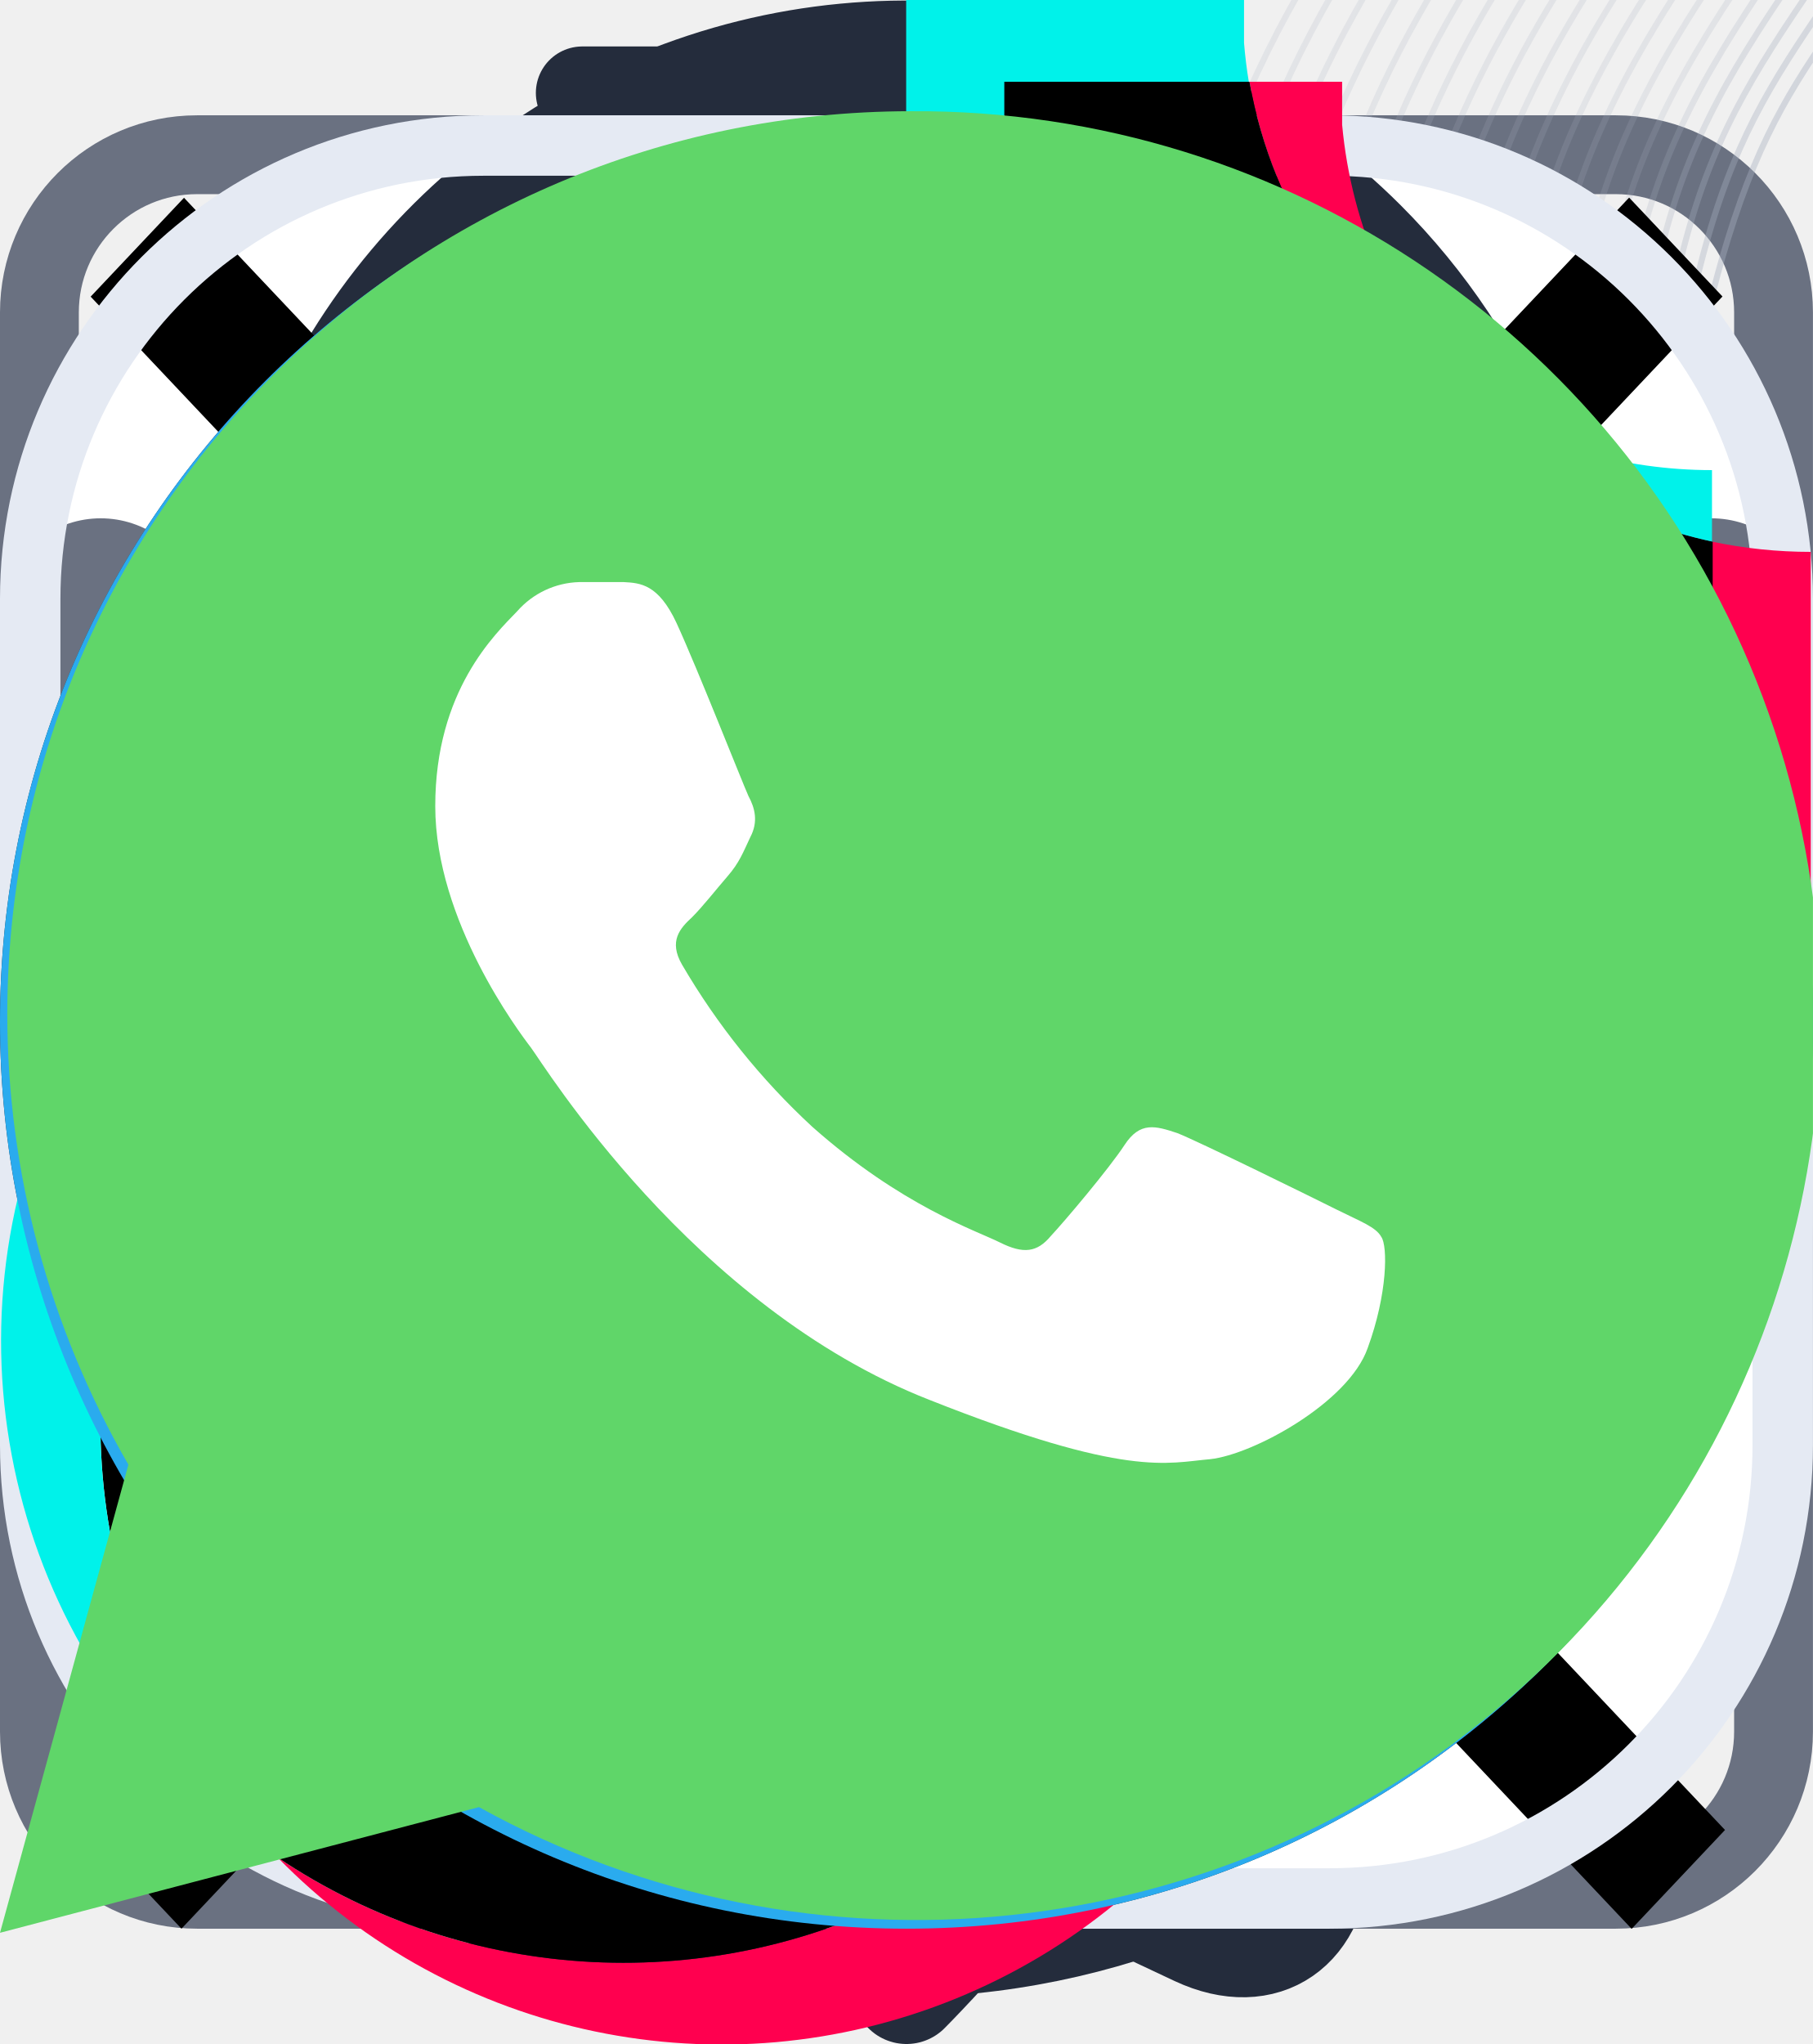
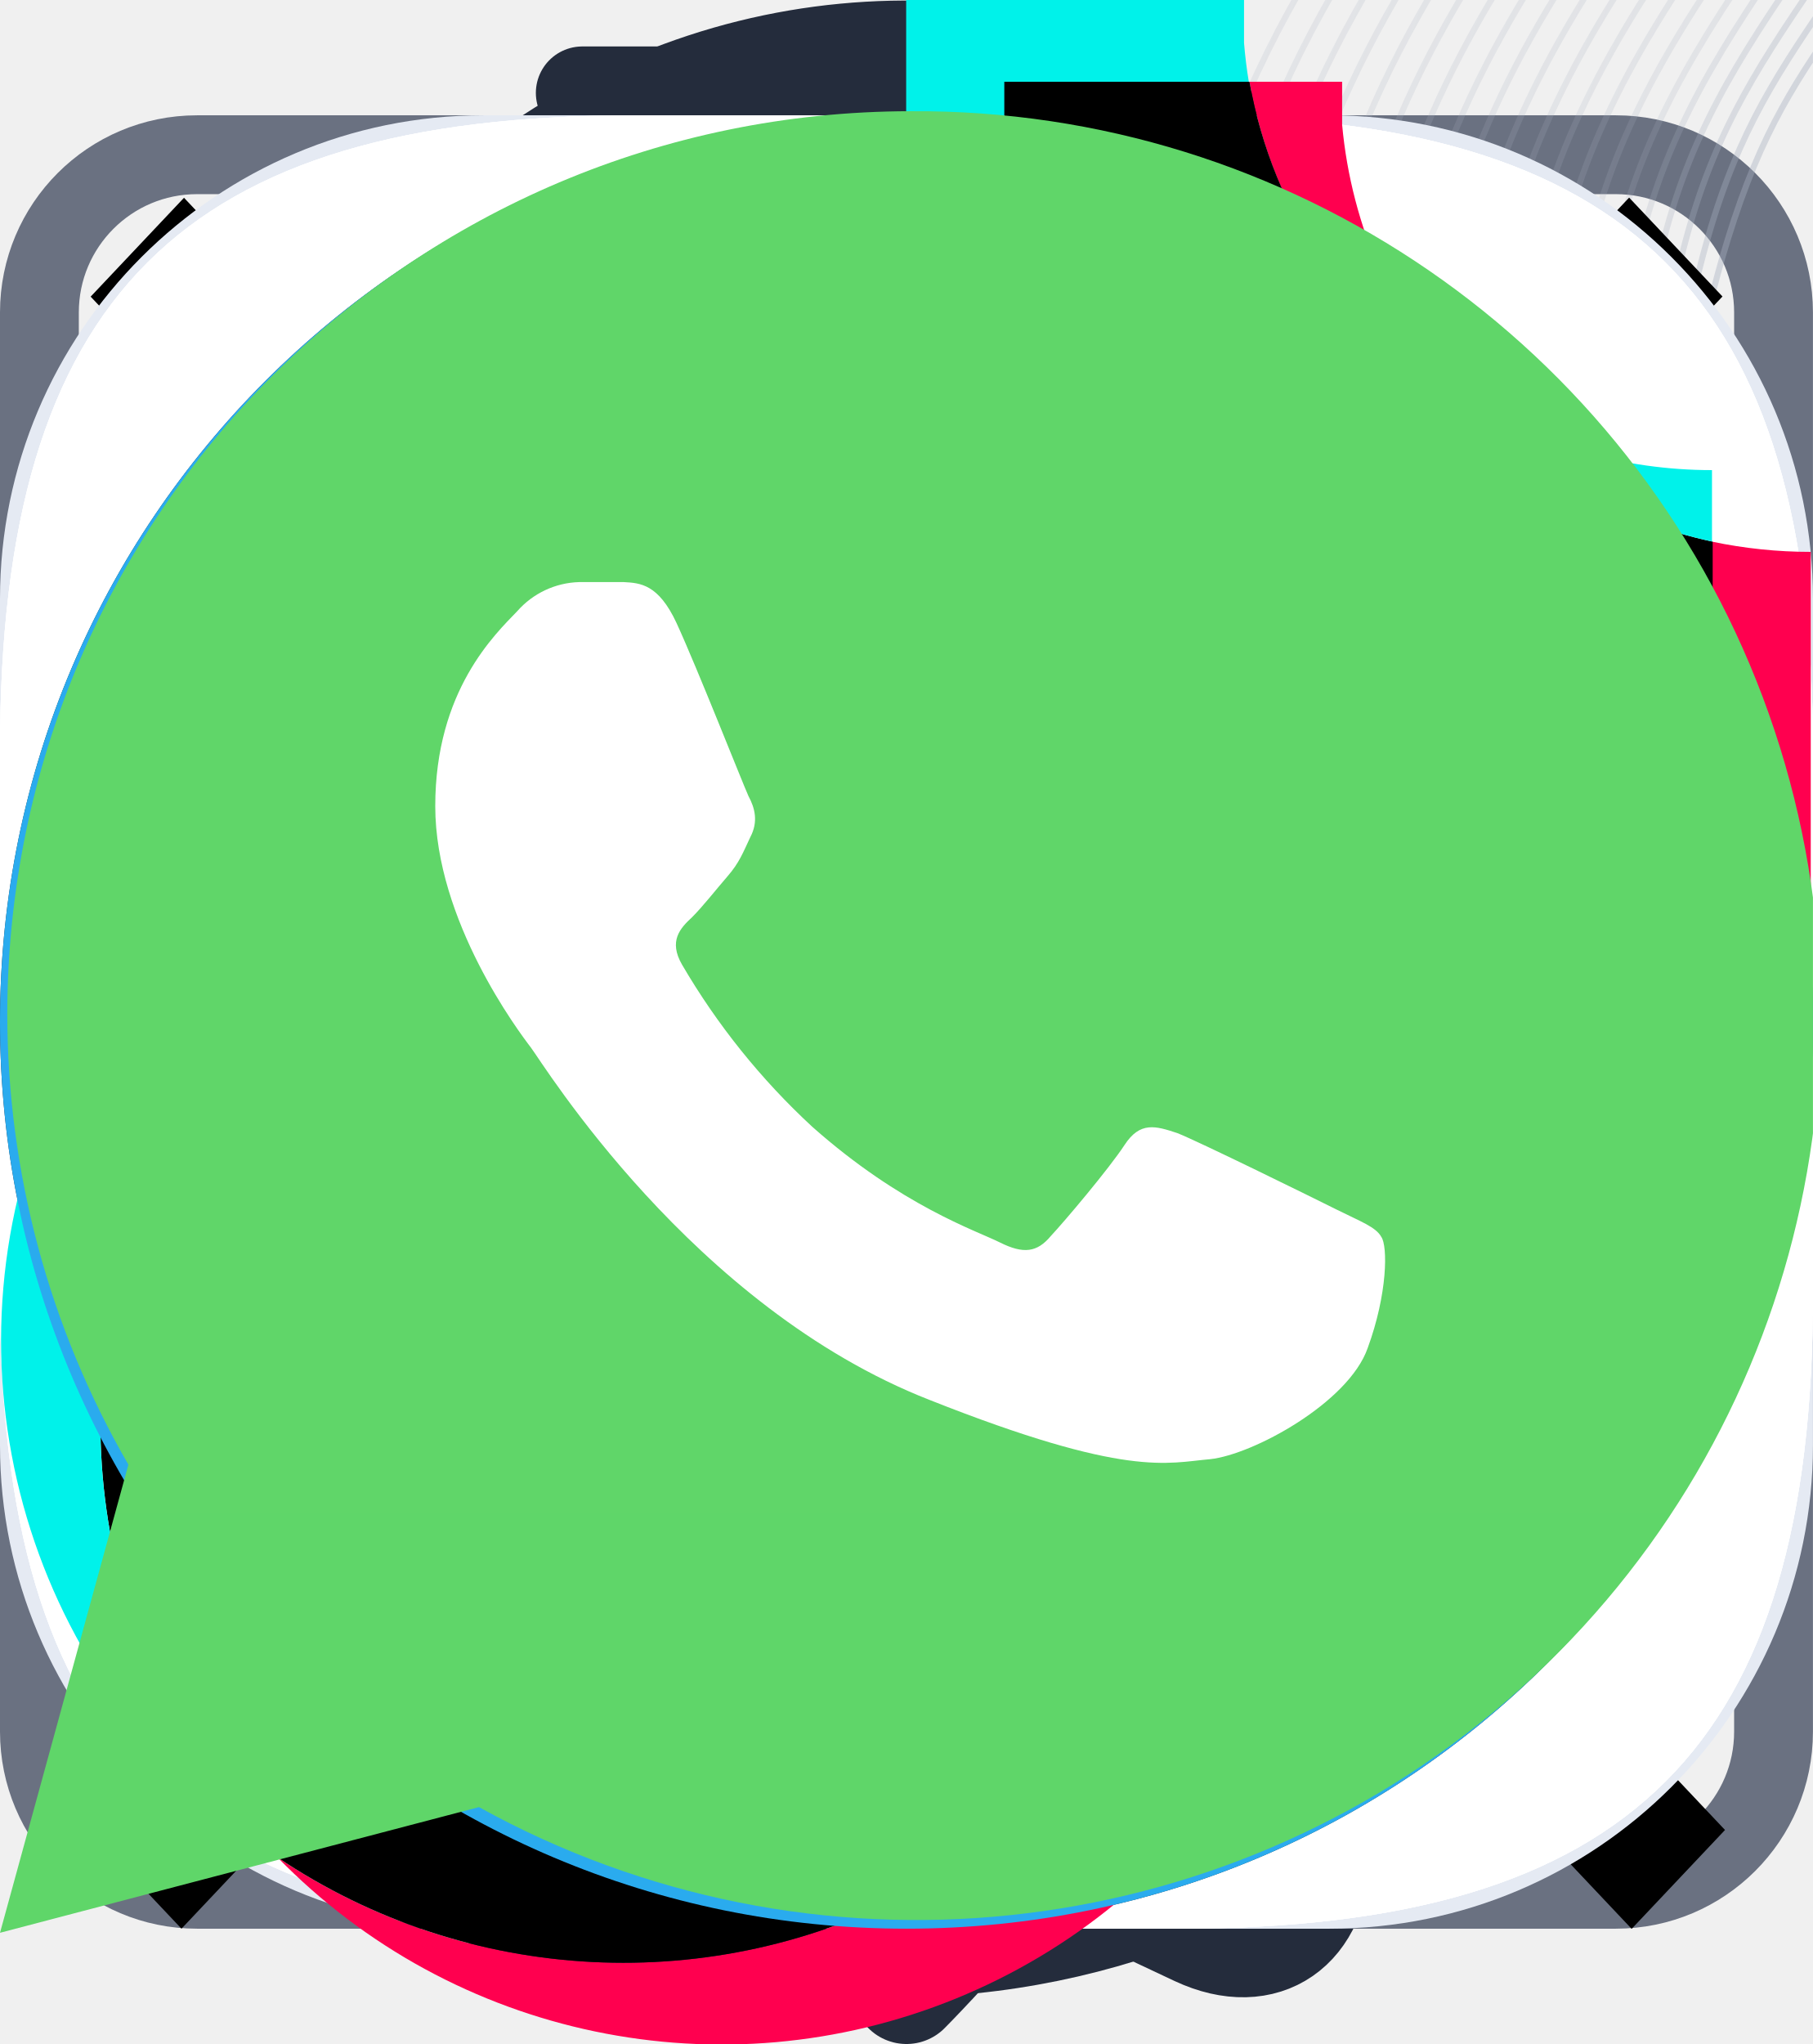
<svg xmlns="http://www.w3.org/2000/svg">
  <style>:root svg:not(:target){display:none}</style>
  <svg viewBox="0 0 22 18" fill="none" id="advantages-1">
    <path d="M16.9 15.67v-6.67a7.78 7.78 0 1 0-7.78 7.78h6.67a1.11 1.11 0 0 0 1.11-1.11Zm0 0v-4.45h3.33a1.11 1.11 0 0 1 1.12 1.11v2.23a1.11 1.11 0 0 1-1.12 1.1h-3.33Zm-7.78-3.34a3.33 3.33 0 1 1 0-6.66 3.33 3.33 0 0 1 0 6.66Z" stroke="#242C3C" stroke-linecap="round" stroke-linejoin="round" />
  </svg>
  <svg viewBox="0 0 19 22" fill="none" id="advantages-2">
    <path d="m15.23 6.78 1.67-1.67m-13.44 1.67-1.67-1.67m7.56-.78a8.33 8.33 0 1 1 0 16.67 8.33 8.33 0 0 1 0-16.67Zm0 0v-3.33m-3.34 0h6.67m-3.33 7.78v4.44l2.28 2.58a3.88 3.88 0 0 0-2.28-7.02Z" stroke="#242C3C" stroke-linecap="round" stroke-linejoin="round" />
  </svg>
  <svg viewBox="0 0 15 22" fill="none" id="advantages-3">
    <path d="m3.02 12.52-.01 7.38c0 .9.63 1.34 1.4.97l2.69-1.27c.22-.11.59-.11.8 0l2.7 1.27c.77.36 1.4-.07 1.4-.97v-7.56" stroke="#242C3C" stroke-linecap="round" stroke-linejoin="round" />
    <path d="M7.35 14.2a6.6 6.6 0 1 0 0-13.2 6.6 6.6 0 0 0 0 13.2Z" stroke="#242C3C" stroke-linecap="round" stroke-linejoin="round" />
    <path d="m8.01 4.96.53 1.06c.07.15.27.3.43.32l.95.16c.62.1.76.55.32 1l-.74.74a.66.66 0 0 0-.16.55l.21.93c.17.73-.22 1.02-.86.63l-.9-.53a.64.64 0 0 0-.6 0l-.89.53c-.64.39-1.03.1-.86-.63l.21-.93a.66.66 0 0 0-.16-.55l-.74-.75c-.44-.44-.3-.89.32-.99l.95-.16a.65.65 0 0 0 .43-.32l.52-1.06c.3-.58.76-.58 1.04 0Z" stroke="#292D32" stroke-linecap="round" stroke-linejoin="round" />
  </svg>
  <svg viewBox="0 0 17 17" fill="none" id="btn-right-arrow">
    <path d="M8.5 16.5a8 8 0 1 1 0-16 8 8 0 0 1 0 16Z" stroke="#FFF" stroke-linejoin="round" />
    <path d="m8.5 11.7 3.2-3.2-3.2-3.2m-3.2 3.2h6.4" stroke="#FFF" stroke-linejoin="round" stroke-linecap="round" />
  </svg>
  <svg viewBox="0 0 23 23" fill="none" id="calc">
    <path d="M.5 2.5a2 2 0 0 1 2-2h18a2 2 0 0 1 2 2v18a2 2 0 0 1-2 2h-18a2 2 0 0 1-2-2v-18Z" stroke="#6A7181" />
    <path d="M14.5 6.5h4m-4 8.5h4m-4 3h4m-14-11.5h4m-2 0v-2m0 2v2m-1.41 9.41 1.41-1.41 1.41-1.41m-1.41 1.41-1.41-1.41m1.41 1.41 1.41 1.41" stroke="#6A7181" stroke-linejoin="round" />
  </svg>
  <svg viewBox="0 0 111 338" fill="none" id="card-line">
    <path d="M494.32-272.1c-69.48 83.14-137.15 119.92-188.51 137.86-42.82 14.95-56.94 10.73-91.4 29.53-74.78 40.8-148.85 137.33-117.4 202.01 15.48 31.86 48.86 30.47 102.15 57.9 47.93 24.67 109.49 71.9 160.46 171.62" stroke="url(#card-line_2ard-line_0)" stroke-miterlimit="10" />
    <path d="M481.76-275.15c-63.17 82-127.62 119.08-176.27 137.71-40.94 15.67-54.76 14.16-89.28 34.67-72.43 43.03-142.74 133.46-114.58 197.34 14.5 32.9 46.24 34.72 98.65 64.2 46.14 25.94 106.26 73.41 156.97 171.57" stroke="url(#card-line_2ard-line_1)" stroke-miterlimit="10" />
    <path d="M469.21-278.2c-56.86 80.87-118.11 118.27-164.03 137.57-39.13 16.44-52.58 17.53-87.18 39.8-70.1 45.13-136.77 129.73-111.75 192.67 13.52 34 43.61 38.93 95.15 70.5 44.34 27.17 103.03 74.94 153.47 171.52" stroke="url(#card-line_2)" stroke-miterlimit="10" />
    <path d="M456.67-281.26c-50.55 79.75-108.64 117.53-151.82 137.44-37.33 17.22-50.37 20.86-85.06 44.95-67.8 47.07-130.94 126.1-108.92 187.99 12.51 35.16 40.97 43.09 91.65 76.8 42.56 28.32 99.8 76.46 149.98 171.46" stroke="url(#card-line_3)" stroke-miterlimit="10" />
    <path d="M444.15-284.31c-44.26 78.63-99.2 116.83-139.6 137.3-35.61 18.04-48.21 24.15-82.97 50.07-65.53 48.9-125.27 122.6-106.09 183.33 11.5 36.38 38.33 47.18 88.15 83.1 40.8 29.41 96.58 77.97 146.48 171.4" stroke="url(#card-line_4)" stroke-miterlimit="10" />
    <path d="M431.63-287.37c-37.96 77.5-89.8 116.2-127.4 137.17-33.92 18.92-46.03 27.37-80.85 55.2-63.32 50.62-119.76 119.2-103.28 178.66 10.44 37.66 35.7 51.22 84.66 89.4 39.05 30.46 93.36 79.49 143 171.36" stroke="url(#card-line_5)" stroke-miterlimit="10" />
    <path d="M419.13-290.42c-31.67 76.38-80.4 115.65-115.21 137.04-32.28 19.83-43.88 30.55-78.76 60.33-61.16 52.23-114.39 115.86-100.45 174 9.35 38.96 33.1 55.2 81.17 95.68 37.33 31.45 90.13 81.01 139.52 171.3" stroke="url(#card-line_6)" stroke-miterlimit="10" />
    <path d="M406.63-293.47c-25.4 75.26-71.02 115.18-103.03 136.9-30.68 20.82-41.75 33.7-76.65 65.47-59.06 53.76-109.17 112.61-97.63 169.33 8.2 40.33 30.5 59.13 77.67 101.98 35.65 32.38 86.92 82.51 136.05 171.25" stroke="url(#card-line_7)" stroke-miterlimit="10" />
    <path d="M394.15-296.52c-19.12 74.13-61.64 114.8-90.86 136.77-29.1 21.87-39.66 36.78-74.55 70.58-57.02 55.22-104.1 109.43-94.82 164.67 7 41.73 27.96 63.01 74.2 108.28 33.98 33.28 83.7 84.03 132.55 171.2" stroke="url(#card-line_8)" stroke-miterlimit="10" />
    <path d="M381.69-299.57c-12.85 73.01-52.25 114.54-78.71 136.64-27.55 23-37.59 39.84-72.45 75.7-55.03 56.6-99.16 106.28-92 160.02 5.73 43.14 25.45 66.83 70.7 114.56 32.36 34.13 80.5 85.55 129.1 171.15" stroke="url(#card-line_9)" stroke-miterlimit="10" />
    <path d="M369.23-302.63c-6.6 71.9-42.83 114.4-66.57 136.51-26 24.22-35.56 42.88-70.35 80.83-53.11 57.94-94.34 103.16-89.2 155.36 4.4 44.6 23 70.6 67.23 120.85 30.78 34.95 77.28 87.06 125.62 171.1" stroke="url(#card-line_10)" stroke-miterlimit="10" />
    <path d="M356.78-305.68c-.33 70.78-33.36 114.35-54.43 136.38-24.42 25.54-33.59 45.88-68.26 85.95-51.25 59.23-89.65 100.07-86.39 150.7 2.97 46.06 20.6 74.35 63.76 127.14 29.22 35.74 74.07 88.58 122.14 171.05" stroke="url(#card-line_11)" stroke-miterlimit="10" />
    <path d="M344.35-308.72c5.92 69.65-23.84 114.39-42.32 136.24-22.78 26.95-31.64 48.84-66.16 91.06-49.45 60.49-85.06 97-83.58 146.07 1.43 47.52 18.26 78.03 60.28 133.4 27.71 36.52 70.87 90.1 118.68 171.01" stroke="url(#card-line_12)" stroke-miterlimit="10" />
    <path d="M331.93-311.77c12.16 68.54-14.24 114.53-30.21 136.12-21.07 28.45-29.76 51.77-64.07 96.17-47.7 61.71-80.57 93.9-80.78 141.41-.2 49 15.98 81.7 56.81 139.69 26.24 37.26 67.68 91.61 115.21 170.96" stroke="url(#card-line_13)" stroke-miterlimit="10" />
    <path d="M319.52-314.82c18.4 67.42-4.54 114.75-18.11 135.98-19.22 30.06-27.92 54.7-61.99 101.29-46 62.93-76.18 90.82-77.97 136.77-1.96 50.46 13.77 85.32 53.35 145.97 24.8 37.99 64.48 93.12 111.76 170.9" stroke="url(#card-line_14)" stroke-miterlimit="10" />
    <path d="M307.12-317.87c24.63 66.31 5.26 115.01-6.03 135.86-17.18 31.73-26.12 57.6-59.9 106.4-44.37 64.12-71.88 87.71-75.17 132.13-3.84 51.9 11.62 88.92 49.88 152.24 23.4 38.72 61.29 94.63 108.3 170.86" stroke="url(#card-line_15)" stroke-miterlimit="10" />
    <path d="M294.73-320.9c30.86 65.18 8.88 113.86 6.05 135.72-4.64 35.77-24.39 60.49-57.81 111.51-42.79 65.32-67.65 84.56-72.38 127.48-5.88 53.31 9.55 92.51 46.43 158.51 22.03 39.44 58.09 96.15 104.83 170.82" stroke="url(#card-line_16)" stroke-miterlimit="10" />
    <path d="M282.1-324.22c37.12 64.1 19.93 114.71 18.13 135.66-3.16 36.7-22.72 63.37-55.79 116.66-41.3 66.54-63.55 81.4-69.65 122.9-8.05 54.69 7.56 96.1 43.02 164.83 20.72 40.17 54.95 97.7 101.5 170.83" stroke="url(#card-line_17)" stroke-miterlimit="10" />
    <path d="M269.4-327.59c43.4 63.01 31.26 115.38 30.22 135.59-1.94 37.71-21.1 66.27-53.78 121.82-39.84 67.77-59.5 78.21-66.95 118.3-10.4 56.04 5.64 99.73 39.61 171.2 19.46 40.9 51.84 99.25 98.18 170.86" stroke="url(#card-line_18)" stroke-miterlimit="10" />
    <path d="M256.7-330.96c49.67 61.92 45.66 115.95 42.32 135.52-6.57 38.53-19.53 69.17-51.75 126.99-38.45 69-55.5 74.95-64.24 113.72-12.9 57.29 3.78 103.33 36.2 177.54 18.21 41.66 48.71 100.82 94.84 170.9" stroke="url(#card-line_19)" stroke-miterlimit="10" />
    <path d="M243.98-334.33c55.96 60.83 56.03 115.99 54.45 135.45-3.24 40-18 72.05-49.72 132.16-37.08 70.25-51.52 71.61-61.52 109.13-15.58 58.46 1.97 106.94 32.78 183.89 16.99 42.41 45.58 102.37 91.5 170.92" stroke="url(#card-line_20)" stroke-miterlimit="10" />
    <path d="M231.26-337.7c62.25 59.74 66.46 115.86 66.6 135.38.3 41.3-16.52 74.94-47.7 137.33-35.74 71.51-47.55 68.2-58.8 104.53-18.4 59.54.24 110.56 29.37 190.25 15.78 43.18 42.43 103.93 88.15 170.95" stroke="url(#card-line_21)" stroke-miterlimit="10" />
    <defs>
      <linearGradient id="card-line_0" x1="455.644" y1="34.982" x2="128.962" y2="-72.505" gradientUnits="userSpaceOnUse">
        <stop stop-color="#A7AFBF" />
        <stop offset="1" stop-color="#A7AFBF" stop-opacity=".19" />
      </linearGradient>
      <linearGradient id="card-line_1" x1="453.838" y1="36.717" x2="133.334" y2="-68.713" gradientUnits="userSpaceOnUse">
        <stop stop-color="#A7AFBF" />
        <stop offset="1" stop-color="#A7AFBF" stop-opacity=".19" />
      </linearGradient>
      <linearGradient id="card-line_2" x1="452.022" y1="38.456" x2="137.644" y2="-64.935" gradientUnits="userSpaceOnUse">
        <stop stop-color="#A7AFBF" />
        <stop offset="1" stop-color="#A7AFBF" stop-opacity=".19" />
      </linearGradient>
      <linearGradient id="card-line_3" x1="450.215" y1="40.193" x2="141.889" y2="-61.183" gradientUnits="userSpaceOnUse">
        <stop stop-color="#A7AFBF" />
        <stop offset="1" stop-color="#A7AFBF" stop-opacity=".19" />
      </linearGradient>
      <linearGradient id="card-line_4" x1="448.4" y1="41.922" x2="146.065" y2="-57.459" gradientUnits="userSpaceOnUse">
        <stop stop-color="#A7AFBF" />
        <stop offset="1" stop-color="#A7AFBF" stop-opacity=".19" />
      </linearGradient>
      <linearGradient id="card-line_5" x1="446.602" y1="43.661" x2="150.167" y2="-53.756" gradientUnits="userSpaceOnUse">
        <stop stop-color="#A7AFBF" />
        <stop offset="1" stop-color="#A7AFBF" stop-opacity=".19" />
      </linearGradient>
      <linearGradient id="card-line_6" x1="444.796" y1="45.396" x2="154.195" y2="-50.078" gradientUnits="userSpaceOnUse">
        <stop stop-color="#A7AFBF" />
        <stop offset="1" stop-color="#A7AFBF" stop-opacity=".19" />
      </linearGradient>
      <linearGradient id="card-line_7" x1="442.991" y1="47.135" x2="158.148" y2="-46.422" gradientUnits="userSpaceOnUse">
        <stop stop-color="#A7AFBF" />
        <stop offset="1" stop-color="#A7AFBF" stop-opacity=".19" />
      </linearGradient>
      <linearGradient id="card-line_8" x1="441.187" y1="48.872" x2="162.026" y2="-42.793" gradientUnits="userSpaceOnUse">
        <stop stop-color="#A7AFBF" />
        <stop offset="1" stop-color="#A7AFBF" stop-opacity=".19" />
      </linearGradient>
      <linearGradient id="card-line_9" x1="439.392" y1="50.604" x2="165.84" y2="-39.193" gradientUnits="userSpaceOnUse">
        <stop stop-color="#A7AFBF" />
        <stop offset="1" stop-color="#A7AFBF" stop-opacity=".19" />
      </linearGradient>
      <linearGradient id="card-line_10" x1="437.582" y1="52.337" x2="169.568" y2="-35.616" gradientUnits="userSpaceOnUse">
        <stop stop-color="#A7AFBF" />
        <stop offset="1" stop-color="#A7AFBF" stop-opacity=".19" />
      </linearGradient>
      <linearGradient id="card-line_11" x1="435.785" y1="54.072" x2="173.233" y2="-32.062" gradientUnits="userSpaceOnUse">
        <stop stop-color="#A7AFBF" />
        <stop offset="1" stop-color="#A7AFBF" stop-opacity=".19" />
      </linearGradient>
      <linearGradient id="card-line_12" x1="433.985" y1="55.807" x2="176.828" y2="-28.531" gradientUnits="userSpaceOnUse">
        <stop stop-color="#A7AFBF" />
        <stop offset="1" stop-color="#A7AFBF" stop-opacity=".19" />
      </linearGradient>
      <linearGradient id="card-line_13" x1="432.183" y1="57.539" x2="180.36" y2="-25.023" gradientUnits="userSpaceOnUse">
        <stop stop-color="#A7AFBF" />
        <stop offset="1" stop-color="#A7AFBF" stop-opacity=".19" />
      </linearGradient>
      <linearGradient id="card-line_14" x1="430.398" y1="59.272" x2="183.82" y2="-21.544" gradientUnits="userSpaceOnUse">
        <stop stop-color="#A7AFBF" />
        <stop offset="1" stop-color="#A7AFBF" stop-opacity=".19" />
      </linearGradient>
      <linearGradient id="card-line_15" x1="428.594" y1="61.006" x2="187.212" y2="-18.08" gradientUnits="userSpaceOnUse">
        <stop stop-color="#A7AFBF" />
        <stop offset="1" stop-color="#A7AFBF" stop-opacity=".19" />
      </linearGradient>
      <linearGradient id="card-line_16" x1="426.791" y1="62.742" x2="190.536" y2="-14.638" gradientUnits="userSpaceOnUse">
        <stop stop-color="#A7AFBF" />
        <stop offset="1" stop-color="#A7AFBF" stop-opacity=".19" />
      </linearGradient>
      <linearGradient id="card-line_17" x1="424.9" y1="64.359" x2="180.982" y2="-15.557" gradientUnits="userSpaceOnUse">
        <stop stop-color="#A7AFBF" />
        <stop offset="1" stop-color="#A7AFBF" stop-opacity=".19" />
      </linearGradient>
      <linearGradient id="card-line_18" x1="422.958" y1="65.943" x2="167.822" y2="-17.689" gradientUnits="userSpaceOnUse">
        <stop stop-color="#A7AFBF" />
        <stop offset="1" stop-color="#A7AFBF" stop-opacity=".19" />
      </linearGradient>
      <linearGradient id="card-line_19" x1="421.04" y1="67.533" x2="154.661" y2="-19.824" gradientUnits="userSpaceOnUse">
        <stop stop-color="#A7AFBF" />
        <stop offset="1" stop-color="#A7AFBF" stop-opacity=".19" />
      </linearGradient>
      <linearGradient id="card-line_20" x1="419.11" y1="69.119" x2="141.496" y2="-21.96" gradientUnits="userSpaceOnUse">
        <stop stop-color="#A7AFBF" />
        <stop offset="1" stop-color="#A7AFBF" stop-opacity=".19" />
      </linearGradient>
      <linearGradient id="card-line_21" x1="417.194" y1="70.709" x2="128.33" y2="-24.099" gradientUnits="userSpaceOnUse">
        <stop stop-color="#A7AFBF" />
        <stop offset="1" stop-color="#A7AFBF" stop-opacity=".19" />
      </linearGradient>
    </defs>
  </svg>
  <svg viewBox="0 0 23.438 23.438" fill="none" id="inst">
    <path d="M11.72 0c-3.18 0-3.58.01-4.83.07a8.6 8.6 0 0 0-2.85.55c-.77.3-1.42.7-2.07 1.35a5.74 5.74 0 0 0-1.35 2.07c-.3.75-.5 1.6-.55 2.85a84.59 84.59 0 0 0-.07 4.83c0 3.18.01 3.58.07 4.83a8.6 8.6 0 0 0 .55 2.84c.3.77.7 1.43 1.35 2.08.65.65 1.3 1.05 2.07 1.35.75.3 1.6.49 2.85.55 1.25.05 1.65.07 4.83.07s3.58-.02 4.83-.07a8.62 8.62 0 0 0 2.85-.55c.77-.3 1.42-.7 2.07-1.35a5.75 5.75 0 0 0 1.35-2.08c.29-.74.49-1.6.55-2.84.05-1.25.07-1.65.07-4.83s-.02-3.58-.07-4.83a8.68 8.68 0 0 0-.55-2.85c-.3-.77-.7-1.42-1.35-2.07a5.71 5.71 0 0 0-2.08-1.35 8.63 8.63 0 0 0-2.84-.55 83.6 83.6 0 0 0-4.83-.07Zm-1.05 2.11h1.05c3.13 0 3.5.01 4.74.07 1.14.05 1.76.24 2.17.4.55.21.94.47 1.35.88.4.4.66.8.87 1.35.16.41.36 1.03.4 2.17.06 1.24.08 1.6.08 4.74 0 3.12-.02 3.5-.07 4.73a6.47 6.47 0 0 1-.4 2.18c-.22.54-.47.93-.88 1.34-.41.41-.8.67-1.35.88-.41.16-1.03.35-2.17.4-1.24.06-1.61.07-4.74.07s-3.5-.01-4.74-.07a6.48 6.48 0 0 1-2.17-.4 3.62 3.62 0 0 1-1.35-.88c-.4-.4-.66-.8-.88-1.35a6.46 6.46 0 0 1-.4-2.17 82.4 82.4 0 0 1-.07-4.74 77 77 0 0 1 .07-4.73c.05-1.14.24-1.76.4-2.18.22-.54.47-.93.88-1.34.41-.41.8-.67 1.35-.88a6.48 6.48 0 0 1 2.17-.4 64.7 64.7 0 0 1 3.69-.07Zm7.3 1.95a1.4 1.4 0 1 0 0 2.81 1.4 1.4 0 0 0 0-2.81Zm-6.25 1.64a6.02 6.02 0 1 0 0 12.04 6.02 6.02 0 0 0 0-12.04Zm0 2.11a3.9 3.9 0 1 1 0 7.82 3.9 3.9 0 0 1 0-7.82Z" fill="#FFF" />
  </svg>
  <svg viewBox="0 0 23.438 23.438" fill="none" id="instagram">
    <path d="M11.72 0c-3.18 0-3.58.01-4.83.07a8.6 8.6 0 0 0-2.85.55c-.77.3-1.42.7-2.07 1.35a5.74 5.74 0 0 0-1.35 2.07c-.3.75-.5 1.6-.55 2.85a84.59 84.59 0 0 0-.07 4.83c0 3.18.01 3.58.07 4.83a8.6 8.6 0 0 0 .55 2.84c.3.77.7 1.43 1.35 2.08.65.65 1.3 1.05 2.07 1.35.75.3 1.6.49 2.85.55 1.25.05 1.65.07 4.83.07s3.58-.02 4.83-.07a8.62 8.62 0 0 0 2.85-.55c.77-.3 1.42-.7 2.07-1.35a5.75 5.75 0 0 0 1.35-2.08c.29-.74.49-1.6.55-2.84.05-1.25.07-1.65.07-4.83s-.02-3.58-.07-4.83a8.68 8.68 0 0 0-.55-2.85c-.3-.77-.7-1.42-1.35-2.07a5.71 5.71 0 0 0-2.08-1.35 8.63 8.63 0 0 0-2.84-.55 83.6 83.6 0 0 0-4.83-.07Zm-1.05 2.11h1.05c3.13 0 3.5.01 4.74.07 1.14.05 1.76.24 2.17.4.55.21.94.47 1.35.88.4.4.66.8.87 1.35.16.41.36 1.03.4 2.17.06 1.24.08 1.6.08 4.74 0 3.12-.02 3.5-.07 4.73a6.47 6.47 0 0 1-.4 2.18c-.22.54-.47.93-.88 1.34-.41.41-.8.67-1.35.88-.41.16-1.03.35-2.17.4-1.24.06-1.61.07-4.74.07s-3.5-.01-4.74-.07a6.48 6.48 0 0 1-2.17-.4 3.62 3.62 0 0 1-1.35-.88c-.4-.4-.66-.8-.88-1.35a6.46 6.46 0 0 1-.4-2.17 82.4 82.4 0 0 1-.07-4.74 77 77 0 0 1 .07-4.73c.05-1.14.24-1.76.4-2.18.22-.54.47-.93.88-1.34.41-.41.8-.67 1.35-.88a6.48 6.48 0 0 1 2.17-.4 64.7 64.7 0 0 1 3.69-.07Zm7.3 1.95a1.4 1.4 0 1 0 0 2.81 1.4 1.4 0 0 0 0-2.81Zm-6.25 1.64a6.02 6.02 0 1 0 0 12.04 6.02 6.02 0 0 0 0-12.04Zm0 2.11a3.9 3.9 0 1 1 0 7.82 3.9 3.9 0 0 1 0-7.82Z" fill="#FFF" />
  </svg>
  <svg viewBox="0 0 13 19" fill="none" id="map">
    <path d="M10.74 2.26a6 6 0 0 0-10.24 4.24c0 6 6 12 6 12s6-6 6-12a6 6 0 0 0-1.76-4.24Z" stroke="#242C3C" stroke-linejoin="round" />
    <circle cx="6.5" cy="6.5" r="2.5" stroke="#242C3C" />
  </svg>
  <svg viewBox="0 0 9.004 5.002" fill="none" id="menu-arrow">
    <path d="m.5.5 4 4 4-4" stroke="#6A7181" stroke-linejoin="round" stroke-linecap="round" />
  </svg>
  <svg viewBox="0 0 20 20" fill="none" id="mobile-close">
    <path transform="matrix(.68659 -.72705 .68659 .72705 2.002 20)" stroke="#000" stroke-width="1.5" d="M0-.75h24.76" />
    <path transform="matrix(.68659 .72705 -.68659 .72705 1 2)" stroke="#000" stroke-width="1.5" d="M0-.75h24.76" />
  </svg>
  <svg viewBox="0 0 21 21" fill="none" id="phone-2">
    <rect x=".651" y="1.176" width="19" height="19" rx="9.5" stroke="#E5EAF3" />
    <path d="M11.26 7.8a2.23 2.23 0 0 1 1.76 1.76m-1.76-3.55a4.01 4.01 0 0 1 3.55 3.54m-.45 3.56v1.34a.9.9 0 0 1-.97.89 8.83 8.83 0 0 1-6.52-4.05 8.83 8.83 0 0 1-1.37-3.86.9.9 0 0 1 .88-.97h1.34a.9.9 0 0 1 .9.76c.05.43.16.85.3 1.26a.9.9 0 0 1-.2.94l-.56.56a7.14 7.14 0 0 0 2.68 2.68l.56-.57a.9.9 0 0 1 .94-.2c.4.15.83.26 1.26.31a.9.9 0 0 1 .76.91Z" stroke="#242C3C" stroke-linecap="round" stroke-linejoin="round" />
  </svg>
  <svg viewBox="0 0 30 30" fill="none" id="phone">
    <defs>
      <clipPath id="phone_0">
        <rect rx="7.5" width="29" height="29" transform="translate(.5 .5)" fill="#fff" fill-opacity="0" />
      </clipPath>
    </defs>
    <g clip-path="url(#phone_0)">
      <path d="M16.67 10.68a3.34 3.34 0 0 1 2.64 2.64m-2.64-5.32a6.02 6.02 0 0 1 5.32 5.31m-.67 7.35a1.34 1.34 0 0 1-1.46 1.33 13.24 13.24 0 0 1-5.77-2.05 13.05 13.05 0 0 1-4.02-4.01 13.24 13.24 0 0 1-2.05-5.8 1.34 1.34 0 0 1 1.33-1.46h2a1.34 1.34 0 0 1 1.34 1.15c.09.64.25 1.27.47 1.88a1.34 1.34 0 0 1-.3 1.41l-.85.85a10.7 10.7 0 0 0 4.02 4.01l.85-.85a1.34 1.34 0 0 1 1.4-.3c.61.23 1.24.39 1.89.47a1.34 1.34 0 0 1 1.15 1.36v2Z" stroke="#242C3C" stroke-linejoin="round" />
    </g>
    <rect rx="7.5" width="29" height="29" transform="translate(.5 .5)" stroke="#E5EAF3" />
  </svg>
+   <svg viewBox="0 0 42 42" fill="none" id="price-calculation__icon-1">
+     <path d="M14.7 42h12.6c10.5 0 14.7-4.2 14.7-14.7v-12.6c0-10.5-4.2-14.7-14.7-14.7h-12.6c-10.5 0-14.7 4.2-14.7 14.7v12.6c0 10.5 4.2 14.7 14.7 14.7Z" fill="#fff" />
+     <path d="M15.96 32.34h15.12v-16.67a1.26 1.26 0 0 0-.86-1.26l-14.26-4.75v22.68Zm0 0h-5.04v-13.86a1.26 1.26 0 0 1 1.26-1.26h3.78v15.12Zm16.38 0h-22.68m16.38 0v-7.56h-5.04v7.56h5.04Z" stroke="#242C3C" stroke-linecap="round" stroke-linejoin="round" />
+   </svg>
+   <svg viewBox="0 0 43 42" fill="none" id="price-calculation__icon-2">
+     <path d="M15.37 42h12.6c10.5 0 14.7-4.2 14.7-14.7v-12.6c0-10.5-4.2-14.7-14.7-14.7h-12.6c-10.5 0-14.7 4.2-14.7 14.7v12.6c0 10.5 4.2 14.7 14.7 14.7Z" fill="#fff" />
+     <path fill-rule="evenodd" clip-rule="evenodd" d="M15.62 11.17c.85-.85 2-1.32 3.21-1.32h5.04a4.54 4.54 0 0 1 4.54 4.54v2.05a4.44 4.44 0 0 0-3.78 4.46v3.07h-6.56v-3.07a4.44 4.44 0 0 0-3.78-4.46v-2.05c0-1.2.48-2.36 1.33-3.22Zm-1.9 6.23a.5.5 0 0 0 .14 0h.1a3.44 3.44 0 0 1 3.11 3.5v8.11h-3.28a.76.76 0 0 1-.76-.76v-4.01a.5.5 0 0 0-.33-.47 3.28 3.28 0 0 1 1.02-6.37Zm-.43-.97v-2.04a5.54 5.54 0 0 1 5.54-5.54h5.04a5.54 5.54 0 0 1 5.54 5.54v2.04a4.28 4.28 0 0 1 3.78 4.26 4.28 4.28 0 0 1-2.52 3.89v3.67a1.76 1.76 0 0 1-1.76 1.76h-.76v2.02a.5.5 0 1 1-1 0v-2.02h-11.6v2.02a.5.5 0 1 1-1 0v-2.02h-.76a1.76 1.76 0 0 1-1.76-1.76v-3.67a4.28 4.28 0 0 1-2.52-3.9 4.28 4.28 0 0 1 3.78-4.25Zm4.78 12.58h6.56v-4.04h-6.56v4.04Zm10.68-11.6a3.18 3.18 0 0 1 1.3.2 3.28 3.28 0 0 1-.04 6.16.5.5 0 0 0-.34.47v4a.76.76 0 0 1-.76.77h-3.27v-8.11a3.44 3.44 0 0 1 3.1-3.5Z" fill="#242C3C" />
+   </svg>
+   <svg viewBox="0 0 43 42" fill="none" id="price-calculation__icon-3">
+     <path d="M15.03 42h12.6c10.5 0 14.7-4.2 14.7-14.7v-12.6c0-10.5-4.2-14.7-14.7-14.7h-12.6c-10.5 0-14.7 4.2-14.7 14.7v12.6c0 10.5 4.2 14.7 14.7 14.7Z" fill="#fff" />
+     <path d="M10.3 25.1v3.78a1.26 1.26 0 0 0 1.27 1.26h20.16a1.26 1.26 0 0 0 1.26-1.26v-3.78m-22.68 0h22.68m-22.68 0 2.52-7.56m20.16 7.56-2.52-7.56m0 0h-17.64m17.64 0v-6.3a1.26 1.26 0 0 0-1.26-1.26h-15.12a1.26 1.26 0 0 0-1.26 1.26v6.3m0 12.6v2.52m17.64-2.52v2.52" stroke="#242C3C" stroke-linecap="round" stroke-linejoin="round" />
+   </svg>
+   <svg viewBox="0 0 42 42" fill="none" id="price-calculation__icon-4">
+     <path d="M14.7 42h12.6c10.5 0 14.7-4.2 14.7-14.7v-12.6c0-10.5-4.2-14.7-14.7-14.7h-12.6c-10.5 0-14.7 4.2-14.7 14.7v12.6c0 10.5 4.2 14.7 14.7 14.7Z" fill="#fff" />
+     <path d="M12.35 25.66h-1.38a1.55 1.55 0 0 1-1.56-1.55v-1.85m25 3.4h1.41a1.55 1.55 0 0 0 1.56-1.55v-3.47a1.55 1.55 0 0 0-1.06-1.55l-3.6-1.2-5.8-4.35c-.27-.2-.6-.3-.93-.3h-9.52a1.55 1.55 0 0 0-1.31.7l-2.64 3.95-2.25 1.12a1.55 1.55 0 0 0-.86 1.4v1.85m0 0h-3.07" stroke="#242C3C" stroke-linecap="round" stroke-linejoin="round" />
+     <path d="M27.9 25.66h-9.01m-3.26-3.1a3.1 3.1 0 1 0 0 6.2 3.1 3.1 0 0 0 0-6.2Zm15.53 0a3.1 3.1 0 1 0 0 6.2 3.1 3.1 0 0 0 0-6.2Z" stroke="#242C3C" stroke-linecap="round" stroke-linejoin="round" />
+     <circle cx="5.793" cy="20.426" r="1.653" stroke="#242C3C" />
+     <circle cx="5.793" cy="23.894" r="1.653" stroke="#242C3C" />
+   </svg>
+   <svg viewBox="0 0 42 42" fill="none" id="price-calculation__icon-5">
+     <path d="M14.7 42h12.6c10.5 0 14.7-4.2 14.7-14.7v-12.6c0-10.5-4.2-14.7-14.7-14.7h-12.6c-10.5 0-14.7 4.2-14.7 14.7v12.6c0 10.5 4.2 14.7 14.7 14.7Z" fill="#fff" />
+     <path d="M19.74 12.18a3.78 3.78 0 0 0-7.56 0v8.82" stroke="#242C3C" stroke-linecap="round" stroke-linejoin="round" />
+     <path d="M9.66 21h22.68m-4.41 7.56.63 2.52m-14.49-2.52-.63 2.52m17.64-7.56v-2.52h-20.16v2.52a5.04 5.04 0 0 0 5.04 5.04h10.08a5.04 5.04 0 0 0 5.04-5.04Zm-8.82-8.82a2.52 2.52 0 1 0-5.04 0h5.04Z" stroke="#242C3C" stroke-linecap="round" stroke-linejoin="round" />
+   </svg>
+   <svg viewBox="0 0 43 42" fill="none" id="price-calculation__icon-6">
+     <path d="M15.37 42h12.6c10.5 0 14.7-4.2 14.7-14.7v-12.6c0-10.5-4.2-14.7-14.7-14.7h-12.6c-10.5 0-14.7 4.2-14.7 14.7v12.6c0 10.5 4.2 14.7 14.7 14.7Z" fill="#fff" />
+     <path d="M16.63 24.78a2.52 2.52 0 0 1-2.52-2.52v-2.52h15.12v2.52a2.52 2.52 0 0 1-2.52 2.52m-10.08 0h10.08m-10.08 0-1.26 7.56h12.6l-1.26-7.56m-12.6-15.12h15.12m-16.38 10.08h17.64m-2.52 0h-12.6v-10.08h12.6v10.08Z" stroke="#242C3C" stroke-linecap="round" stroke-linejoin="round" />
+   </svg>
+   <svg viewBox="0 0 43 42" fill="none" id="price-calculation__icon-7">
+     <path d="M15.03 42h12.6c10.5 0 14.7-4.2 14.7-14.7v-12.6c0-10.5-4.2-14.7-14.7-14.7h-12.6c-10.5 0-14.7 4.2-14.7 14.7v12.6c0 10.5 4.2 14.7 14.7 14.7Z" fill="#fff" />
+     <path d="M13.75 30.12v-18.24m0 18.24h15.17m-15.17 0-6.2 5.84m6.2-24.08h15.17m-15.17 0-6.2-5.84m21.37 5.84v18.24m0-18.24 6.2-5.84m-6.2 24.08 6.2 5.84" stroke="#242C3C" stroke-linecap="round" stroke-linejoin="round" />
+     <path d="M11.51 12.27v17.46m-1.98-19.33v21.2m-1.98-23.07v24.94m23.6-21.2v17.46m1.98-19.33v21.2m1.98-23.07v24.94" stroke="#242C3C" stroke-linecap="round" />
+   </svg>
+   <svg viewBox="0 0 42 42" fill="none" id="price-calculation__icon-8">
+     <path d="M15.14 41.39h12.21c10.19 0 14.26-4.07 14.26-14.26v-12.21c0-10.19-4.07-14.26-14.26-14.26h-12.21c-10.19 0-14.26 4.07-14.26 14.26v12.21c0 10.19 4.07 14.26 14.26 14.26Z" fill="#fff" />
+     <path d="m33.46 8.8-24.43 24.44m24.43-16.29v-8.14h-8.14m-16.29 16.29v8.14h8.14m-8.14-24.44 24.43 24.44m-24.43-16.29v-8.14h8.14m16.29 16.29v8.14h-8.14" stroke="#242C3C" stroke-linecap="round" stroke-linejoin="round" />
+   </svg>
  <svg viewBox="0 0 23 23" fill="none" id="right-arrow">
    <path d="M11.5 22.5a11 11 0 1 1 0-22 11 11 0 0 1 0 22Z" stroke="#242C3C" stroke-linejoin="round" />
    <path d="m11.5 15.9 4.4-4.4-4.4-4.4m-4.4 4.4h8.8" stroke="#242C3C" stroke-linejoin="round" stroke-linecap="round" />
  </svg>
  <svg viewBox="0 0 9 8" fill="none" id="slider-arrow">
    <path fill-rule="evenodd" clip-rule="evenodd" d="M3.73.31a.5.5 0 0 1 .7.71l-2.51 2.52h6.33a.5.5 0 1 1 0 1h-6.25l2.44 2.44a.5.5 0 0 1-.71.7l-3.2-3.19a.5.5 0 0 1-.28-.47.5.5 0 0 1 .15-.37l3.33-3.34Z" fill="#fff" />
  </svg>
  <svg viewBox="0 0 26.549 30" fill="none" id="tiktok">
    <path d="M19.67 10.83a11.78 11.78 0 0 0 6.88 2.2v-4.93c-.49 0-.97-.05-1.45-.15v3.88c-2.56 0-4.93-.82-6.87-2.2v10.06a9.11 9.11 0 0 1-14.19 7.57 9.11 9.11 0 0 0 15.63-6.37v-10.06Zm1.79-4.97a6.87 6.87 0 0 1-1.79-4.03v-.63h-1.36a6.9 6.9 0 0 0 3.15 4.66Zm-14.23 17.54a4.17 4.17 0 0 1 4.58-6.5v-5.04a8.7 8.7 0 0 0-1.44-.08v3.92a4.16 4.16 0 0 0-3.14 7.7Z" fill="#FF004F" />
    <path d="M18.23 9.63a11.78 11.78 0 0 0 6.88 2.2v-3.88a6.9 6.9 0 0 1-3.65-2.1 6.9 6.9 0 0 1-3.15-4.65h-3.6v19.69a4.17 4.17 0 0 1-7.48 2.5 4.17 4.17 0 0 1 3.14-7.69v-3.92a9.11 9.11 0 0 0-6.33 15.48 9.11 9.11 0 0 0 14.19-7.57v-10.06Z" fill="#000" />
    <path d="M25.1 7.95v-1.05a6.88 6.88 0 0 1-3.64-1.04 6.9 6.9 0 0 0 3.65 2.09Zm-6.8-6.75a6.93 6.93 0 0 1-.07-.57v-.63h-4.96v19.69a4.17 4.17 0 0 1-6.04 3.7 4.16 4.16 0 0 0 7.48-2.5v-19.69h3.6Zm-7.93 10.58v-1.12a9.11 9.11 0 0 0-6.33 16.6 9.11 9.11 0 0 1 6.33-15.48Z" fill="#00F2EA" />
  </svg>
  <svg viewBox="0 0 20 20" fill="none" id="tm">
    <defs>
      <linearGradient id="tm_0" x1="1000" y1="0" x2="1000" y2="2000" gradientUnits="userSpaceOnUse">
        <stop stop-color="#2AABEE" />
        <stop offset="1" stop-color="#229ED9" />
      </linearGradient>
    </defs>
    <path d="M10 0a10 10 0 1 0 0 20 10 10 0 0 0 0-20Z" fill="url(#tm_0)" />
    <path d="M4.53 9.9c2.91-1.28 4.86-2.11 5.83-2.52 2.78-1.15 3.35-1.35 3.73-1.36.08 0 .27.02.39.12.1.08.12.19.14.27.01.08.03.25.01.4a118 118 0 0 1-1.13 7.18c-.14.75-.41 1-.68 1.03-.58.05-1.02-.39-1.59-.76-.88-.57-1.37-.93-2.23-1.5-.99-.65-.34-1 .22-1.59.14-.15 2.7-2.48 2.75-2.69 0-.03.02-.12-.04-.18-.06-.05-.15-.03-.21-.02-.09.02-1.5.95-4.22 2.8-.4.27-.76.4-1.08.4a7.76 7.76 0 0 1-1.56-.38c-.62-.2-1.12-.3-1.08-.65.02-.18.27-.37.75-.56Z" fill="#FFF" />
  </svg>
  <svg viewBox="0 0 19.91 20" fill="none" id="whatsapp">
    <defs>
      <linearGradient id="whatsapp_0" x1="995.521" y1="2000" x2="995.521" y2="0" gradientUnits="userSpaceOnUse">
        <stop stop-color="#1FAF38" />
        <stop offset="1" stop-color="#60D669" />
      </linearGradient>
    </defs>
    <path d="M.08 9.91a9.9 9.9 0 0 0 1.33 4.95l-1.41 5.14 5.26-1.38a9.93 9.93 0 1 0 4.74-18.62 9.93 9.93 0 0 0-9.92 9.91Z" fill="url(#whatsapp_0)" />
    <path d="M7.43 5.62c-.2-.43-.4-.44-.58-.45h-.49a.94.94 0 0 0-.68.32c-.24.25-.9.87-.9 2.14 0 1.26.92 2.48 1.05 2.65.13.17 1.77 2.85 4.38 3.87 2.17.86 2.61.69 3.08.65.47-.05 1.52-.62 1.73-1.22.22-.6.22-1.12.15-1.22-.06-.11-.23-.17-.49-.3-.26-.13-1.52-.75-1.75-.84-.24-.08-.41-.13-.58.13-.17.26-.66.84-.81 1-.15.18-.3.2-.56.07-.26-.13-1.08-.4-2.06-1.27a7.73 7.73 0 0 1-1.43-1.78c-.15-.26-.02-.4.11-.52.12-.12.26-.3.39-.45.13-.15.17-.26.25-.43.09-.17.05-.32-.02-.45-.06-.13-.56-1.4-.79-1.9Z" fill="#FFF" />
  </svg>
</svg>
